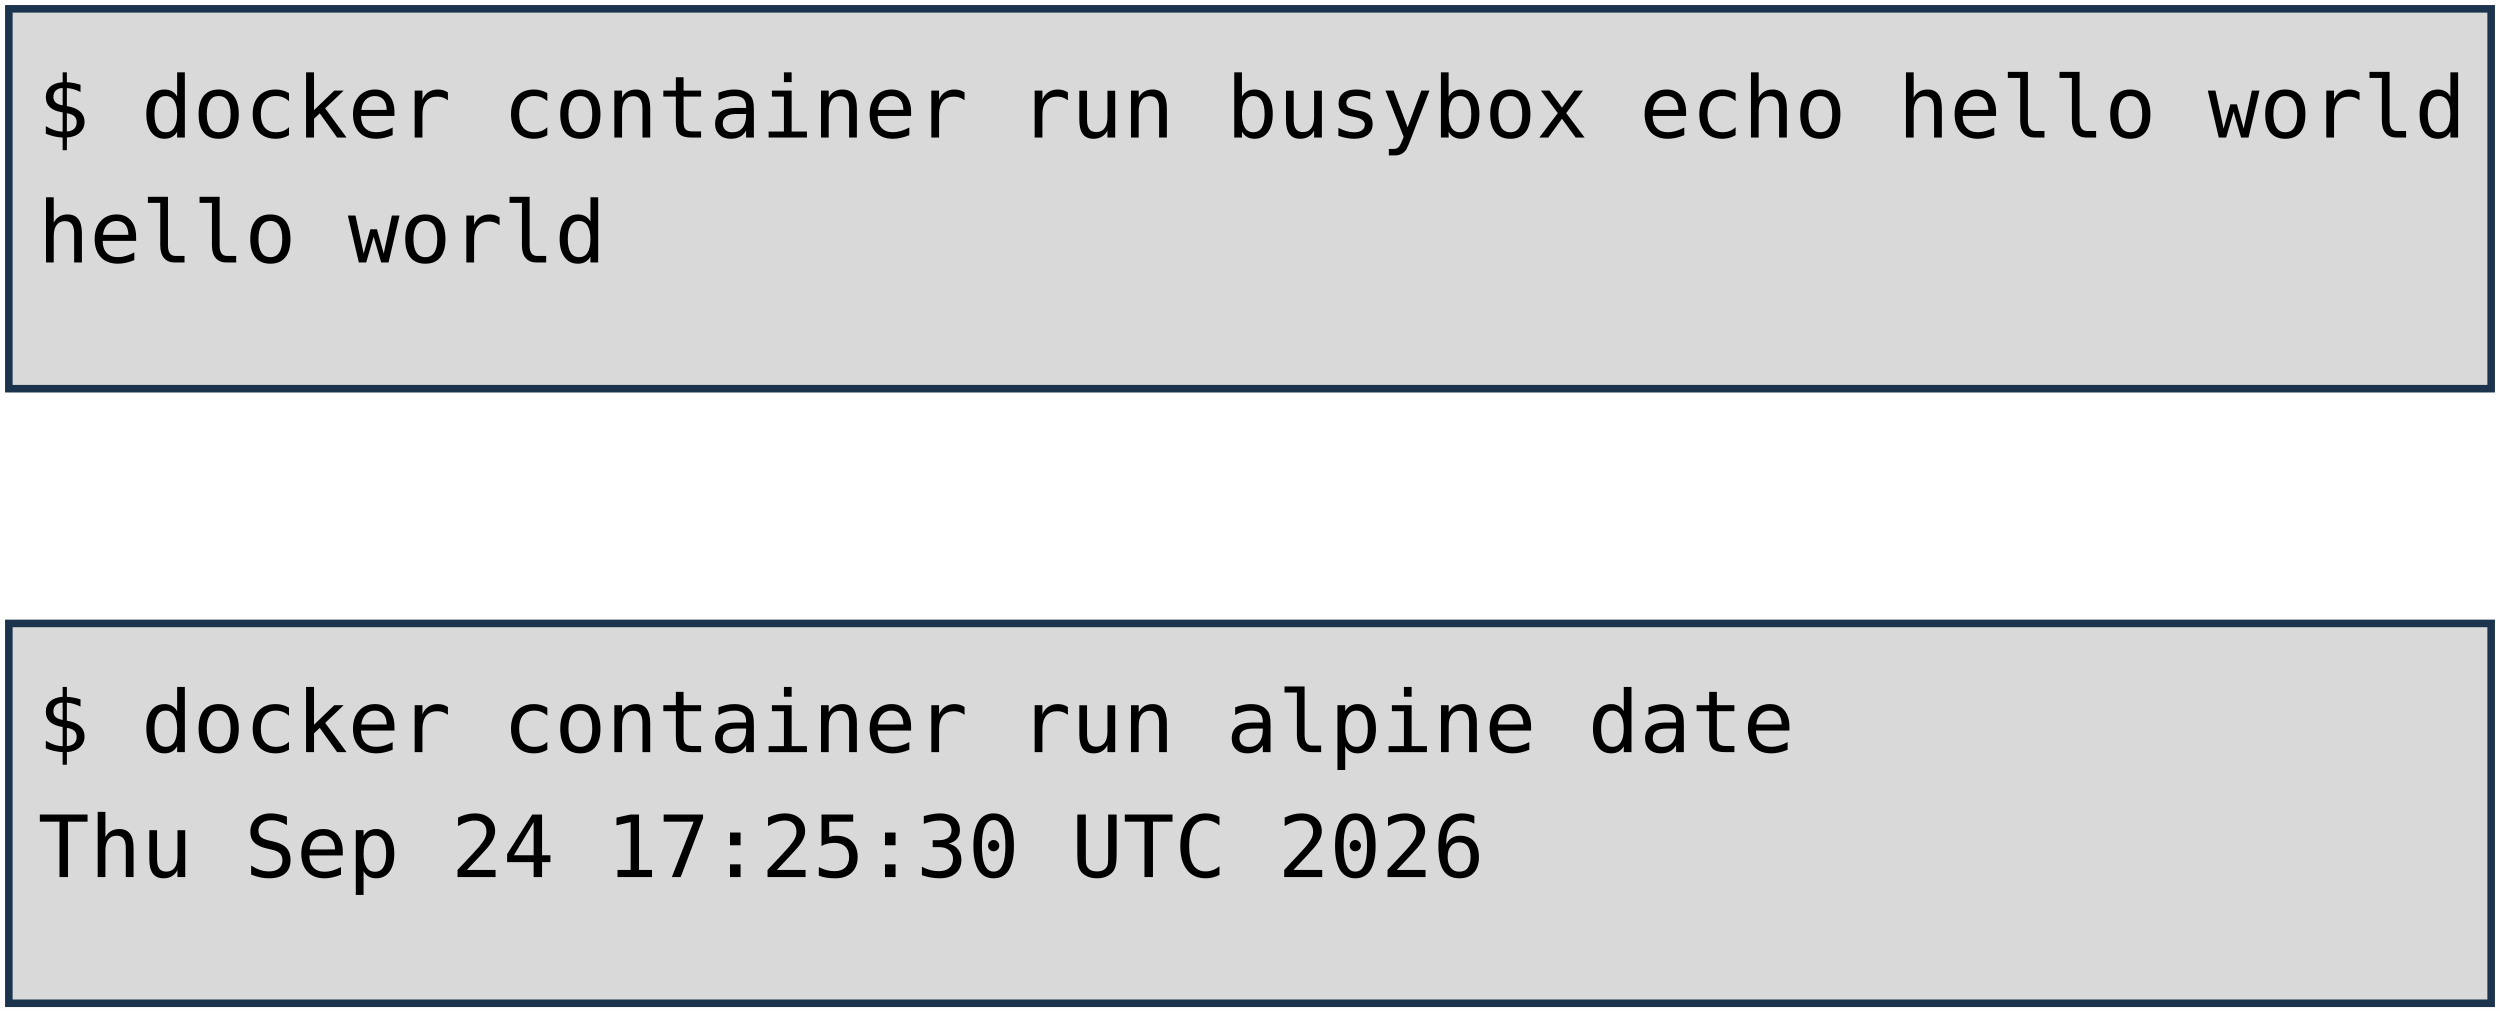
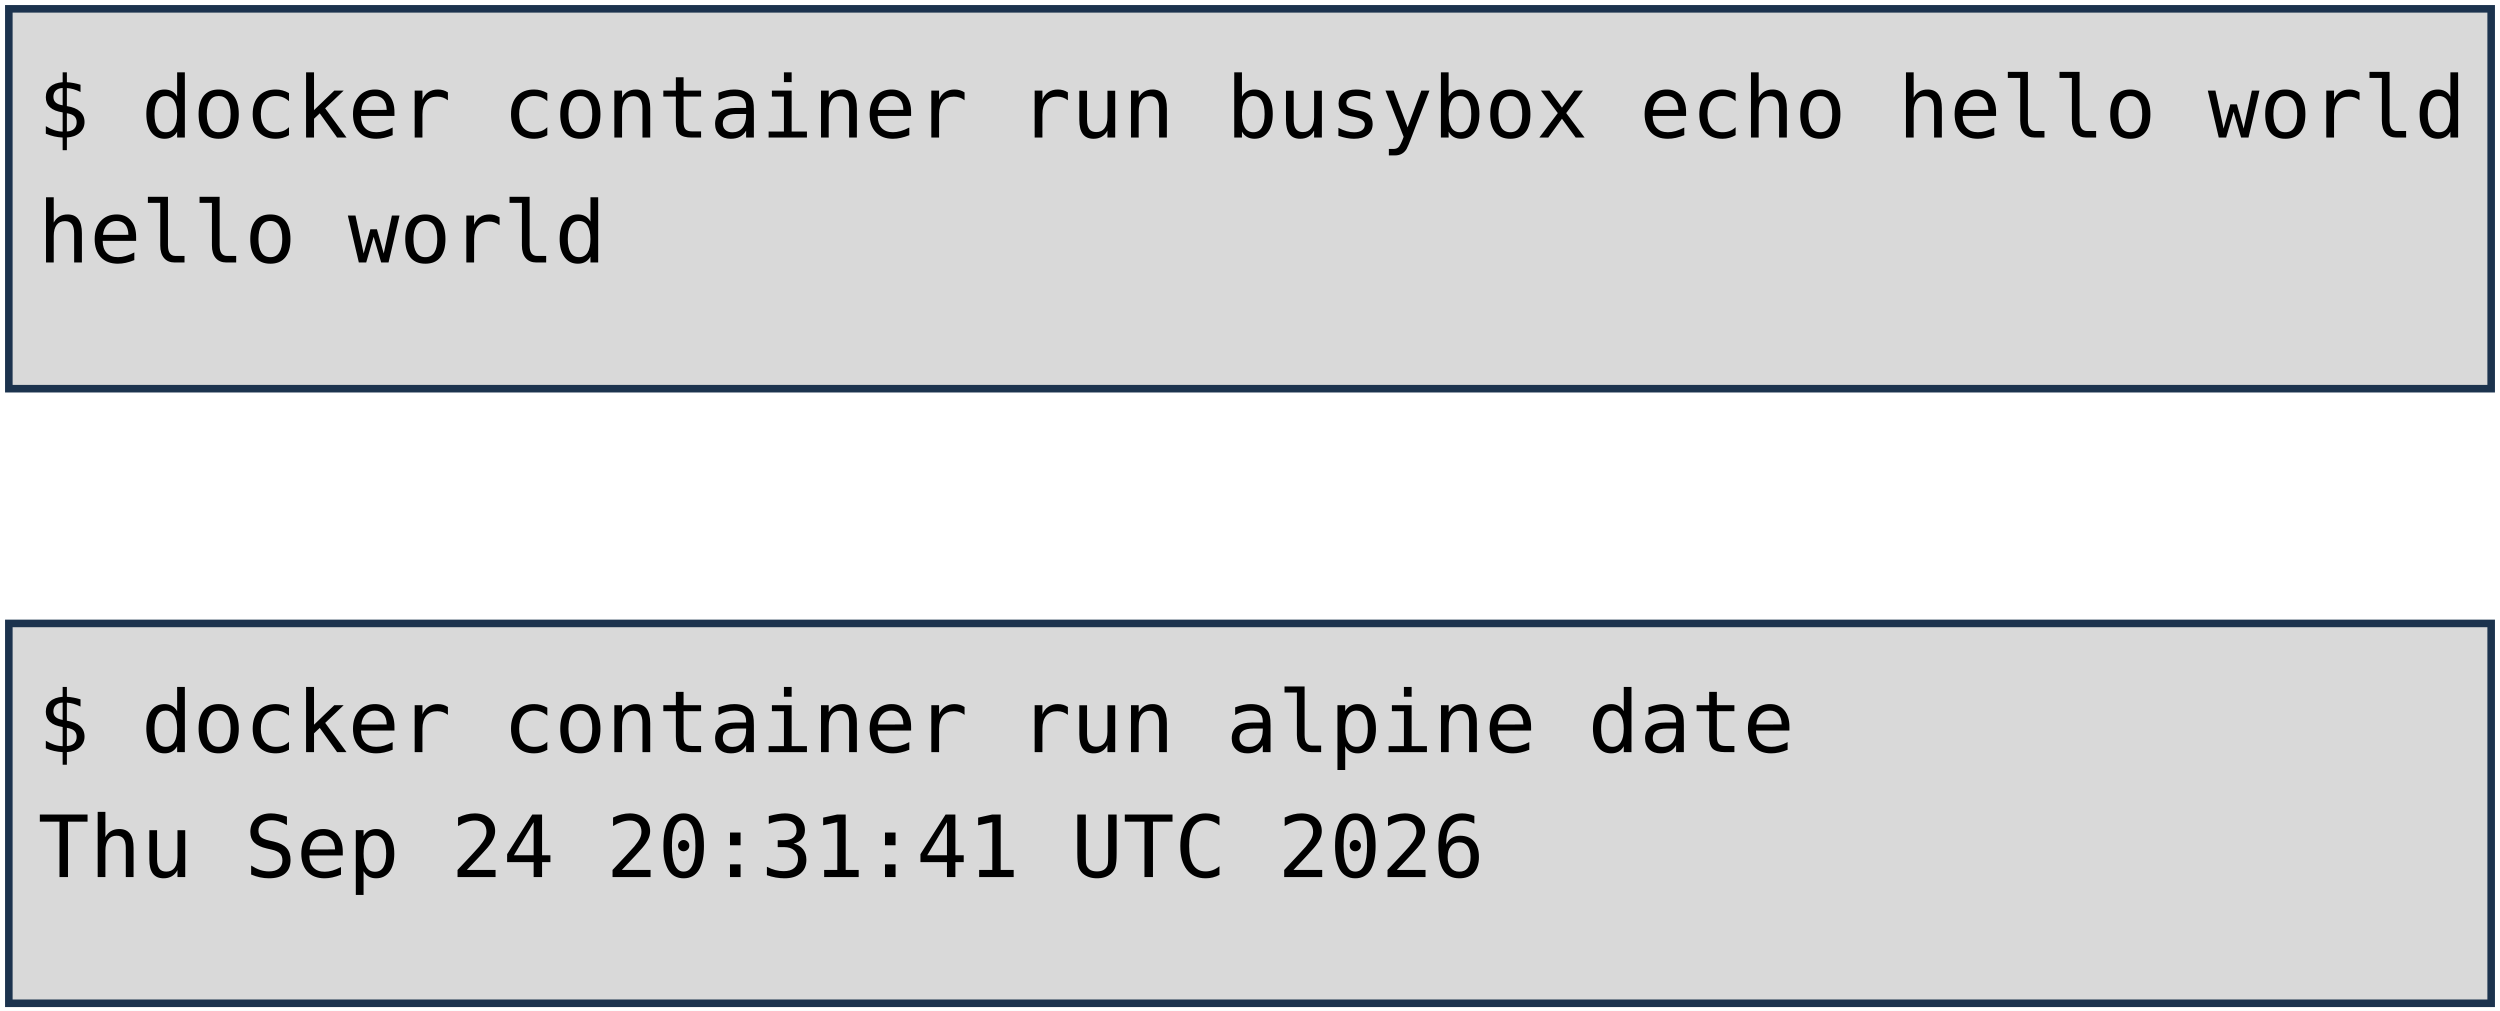
<svg xmlns="http://www.w3.org/2000/svg" viewBox="0 0 1981 801" width="1981" height="801" role="img" aria-label="Deux terminaux : docker container run busybox echo hello world, et docker container run alpine date. Annotations : lancement d'un container, image, commande lancée.">
  <style>
    .code { font-family: "DejaVu Sans Mono", Menlo, Consolas, monospace; font-size: 68px; fill: #000000; }
    .pill { font-family: "Trebuchet MS", "Century Gothic", Verdana, sans-serif; font-size: 62px; text-anchor: middle; }
  </style>
  <rect width="1981" height="801" fill="#FFFFFF" />
  <rect x="7" y="7" width="1967" height="301" fill="#D9D9D9" stroke="#1C334E" stroke-width="6" />
  <rect x="7" y="494" width="1967" height="301" fill="#D9D9D9" stroke="#1C334E" stroke-width="6" />
  <text x="30" y="109" class="code" xml:space="preserve">$ docker container run busybox echo hello world</text>
  <text x="30" y="208" class="code" xml:space="preserve">hello world</text>
  <text x="30" y="596" class="code" xml:space="preserve">$ docker container run alpine date</text>
-   <text x="30" y="695" class="code" xml:space="preserve">Thu Sep 24 17:25:30 UTC 2026</text>
+   <text x="30" y="695" class="code" xml:space="preserve">Thu Sep 24 20:31:41 UTC 2026</text>
</svg>
